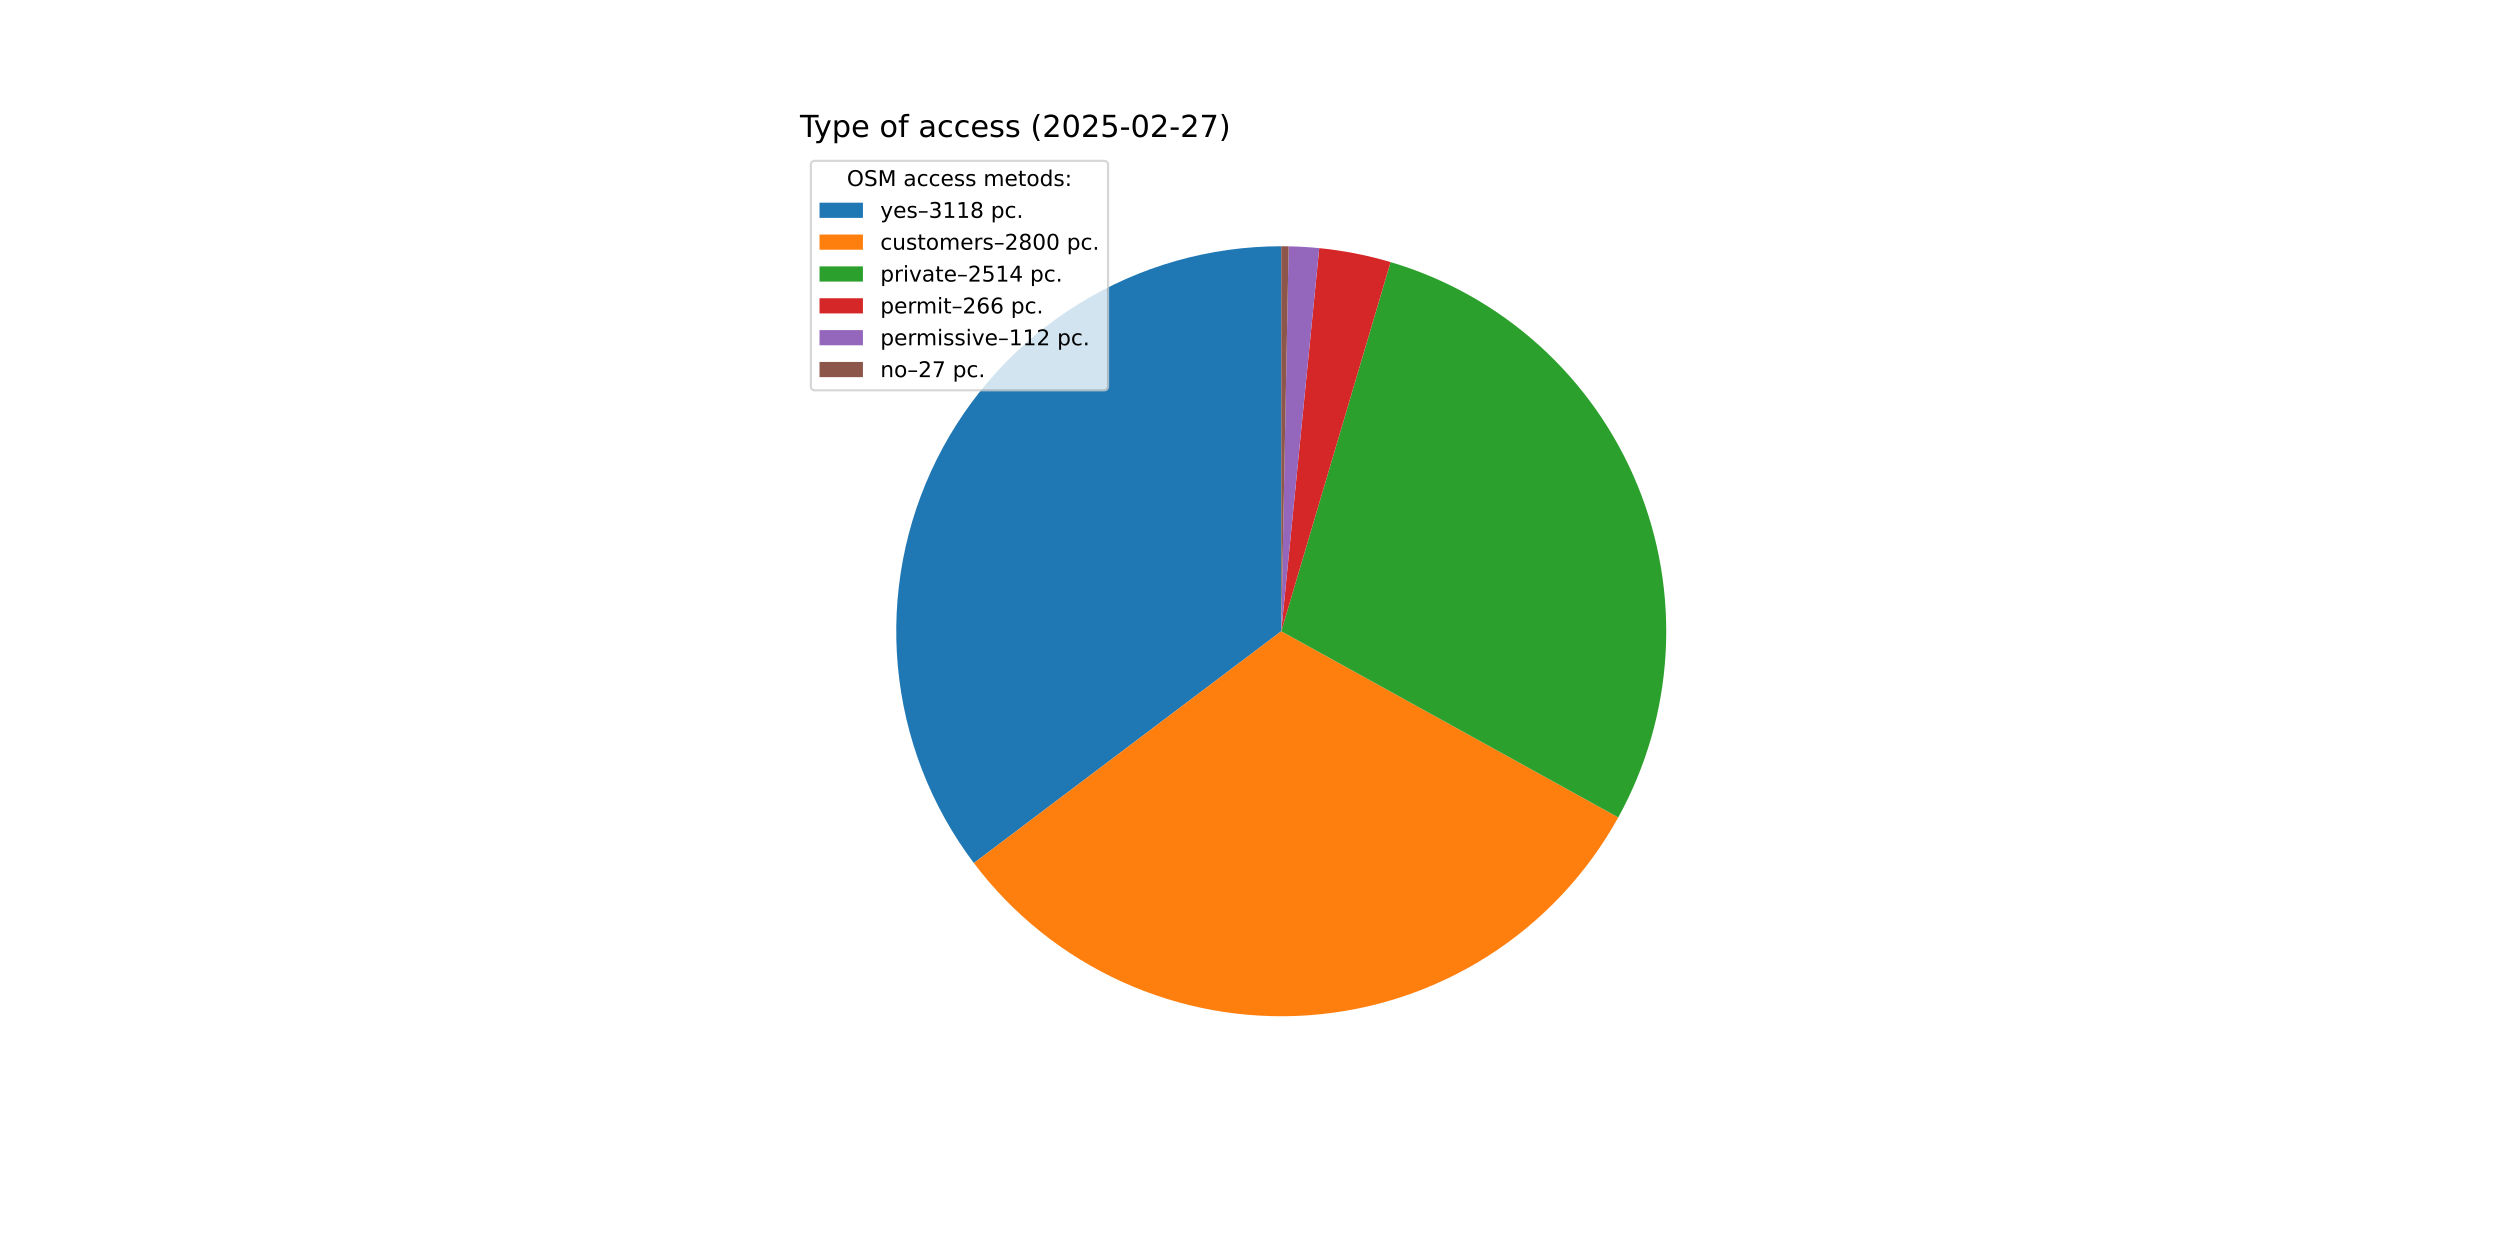
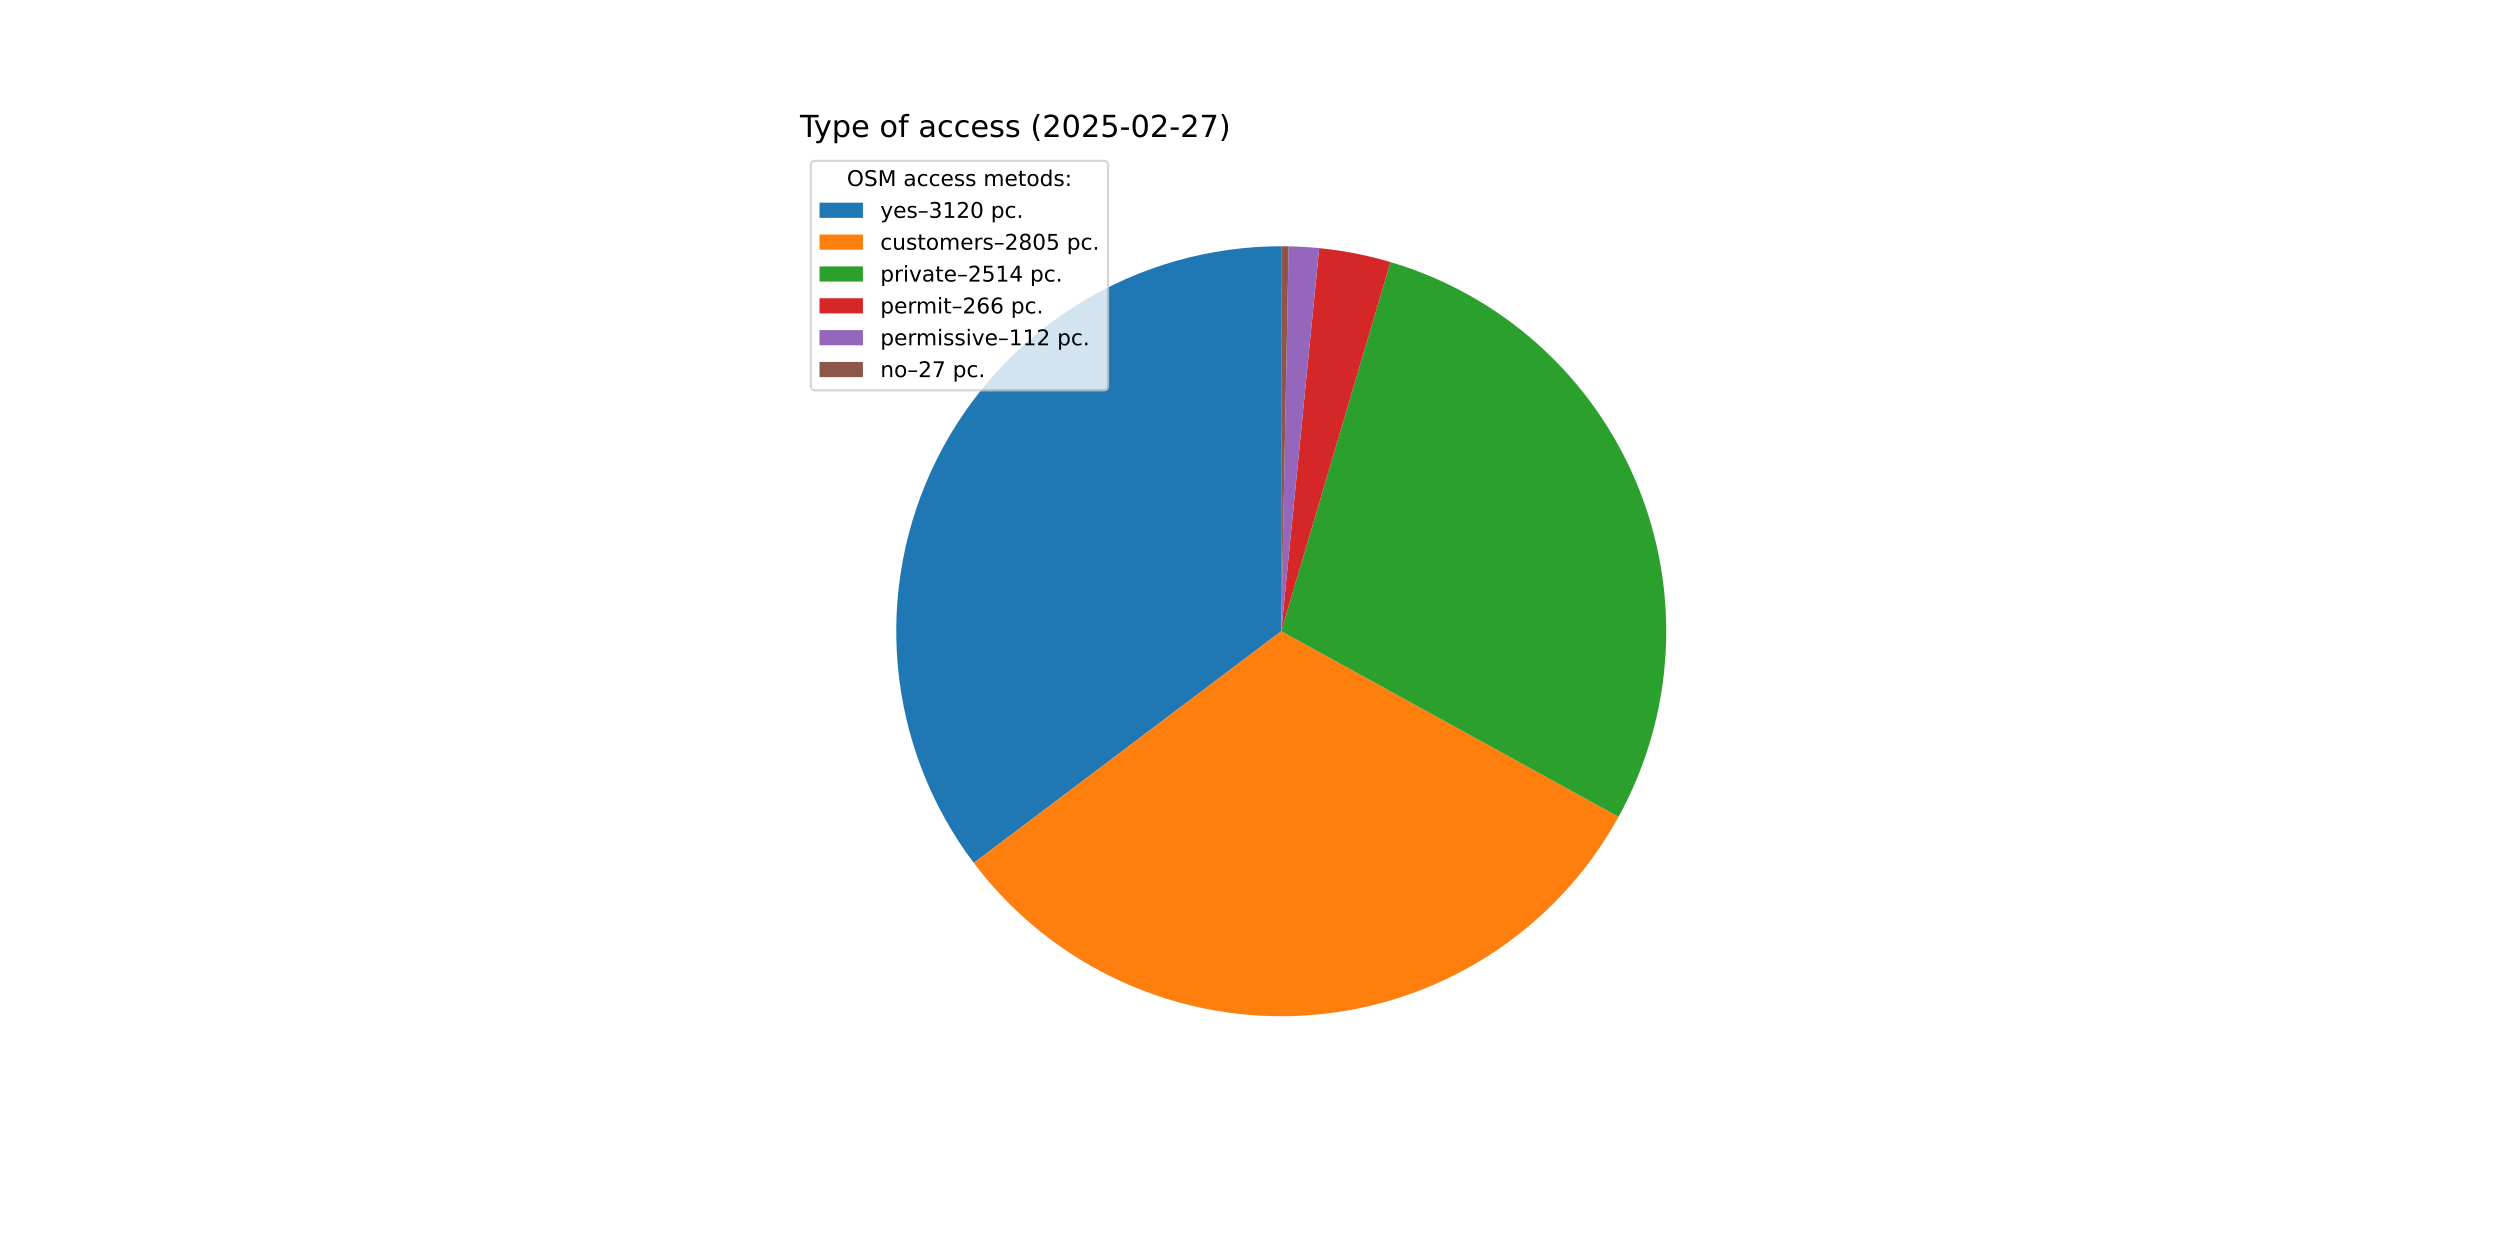
<svg xmlns="http://www.w3.org/2000/svg" xmlns:xlink="http://www.w3.org/1999/xlink" width="1152pt" height="576pt" viewBox="0 0 1152 576" version="1.1">
  <defs>
    <style type="text/css">*{stroke-linejoin: round; stroke-linecap: butt}</style>
  </defs>
  <g id="figure_1">
    <g id="patch_1">
      <path d="M 0 576  L 1152 576  L 1152 0  L 0 0  z " style="fill: #ffffff" />
    </g>
    <g id="axes_1">
      <g id="patch_2">
-         <path d="M 590.4 113.472  C 557.417 113.472 525.078 122.67 497.032 140.029  C 468.986 157.388 446.329 182.229 431.617 211.749  C 416.906 241.27 410.714 274.316 413.741 307.161  C 416.767 340.005 428.895 371.363 448.754 397.697  L 590.4 290.88  z " style="fill: #1f77b4" />
+         <path d="M 590.4 113.472  C 557.422 113.472 525.088 122.667 497.045 140.021  C 469.001 157.375 446.345 182.209 431.631 211.723  C 416.916 241.236 410.718 274.276 413.737 307.116  C 416.755 339.956 428.871 371.313 448.718 397.65  L 590.4 290.88  z " style="fill: #1f77b4" />
      </g>
      <g id="patch_3">
-         <path d="M 448.754 397.697  C 466.566 421.317 490.007 440.111 516.934 452.362  C 543.862 464.612 573.431 469.935 602.94 467.844  C 632.45 465.753 660.973 456.314 685.904 440.388  C 710.835 424.462 731.391 402.551 745.694 376.655  L 590.4 290.88  z " style="fill: #ff7f0e" />
+         <path d="M 448.718 397.65  C 466.54 421.3 490.003 440.115 516.96 452.374  C 543.917 464.632 573.519 469.949 603.056 467.836  C 632.594 465.723 661.138 456.248 686.075 440.278  C 711.013 424.308 731.56 402.345 745.835 376.4  L 590.4 290.88  z " style="fill: #ff7f0e" />
      </g>
      <g id="patch_4">
-         <path d="M 745.694 376.655  C 758.524 353.427 765.98 327.614 767.512 301.123  C 769.044 274.632 764.613 248.131 754.547 223.579  C 744.481 199.027 729.033 177.044 709.345 159.253  C 689.657 141.462 666.226 128.313 640.783 120.777  L 590.4 290.88  z " style="fill: #2ca02c" />
+         <path d="M 745.835 376.4  C 758.616 353.17 766.028 327.367 767.525 300.895  C 769.022 274.423 764.565 247.949 754.484 223.426  C 744.403 198.903 728.951 176.949 709.268 159.184  C 689.586 141.418 666.169 128.289 640.744 120.765  L 590.4 290.88  z " style="fill: #2ca02c" />
      </g>
      <g id="patch_5">
-         <path d="M 640.783 120.777  C 635.42 119.188 629.985 117.854 624.496 116.779  C 619.007 115.704 613.471 114.89 607.905 114.338  L 590.4 290.88  z " style="fill: #d62728" />
+         <path d="M 640.744 120.765  C 635.385 119.179 629.954 117.847 624.47 116.774  C 618.985 115.701 613.452 114.887 607.891 114.336  L 590.4 290.88  z " style="fill: #d62728" />
      </g>
      <g id="patch_6">
-         <path d="M 607.905 114.338  C 605.562 114.105 603.214 113.92 600.863 113.781  C 598.513 113.642 596.16 113.55 593.806 113.505  L 590.4 290.88  z " style="fill: #9467bd" />
+         <path d="M 607.891 114.336  C 605.55 114.104 603.204 113.919 600.855 113.78  C 598.506 113.642 596.155 113.55 593.803 113.505  L 590.4 290.88  z " style="fill: #9467bd" />
      </g>
      <g id="patch_7">
-         <path d="M 593.806 113.505  C 593.238 113.494 592.67 113.486 592.103 113.48  C 591.535 113.475 590.968 113.472 590.4 113.472  L 590.4 290.88  z " style="fill: #8c564b" />
+         <path d="M 593.803 113.505  C 593.236 113.494 592.669 113.486 592.102 113.48  C 591.534 113.475 590.967 113.472 590.4 113.472  L 590.4 290.88  z " style="fill: #8c564b" />
      </g>
      <g id="matplotlib.axis_1" />
      <g id="matplotlib.axis_2" />
      <g id="text_1">
        <g transform="translate(368.64 63.12) scale(0.14 -0.14)">
          <defs>
            <path id="DejaVuSans-54" d="M -19 4666  L 3928 4666  L 3928 4134  L 2272 4134  L 2272 0  L 1638 0  L 1638 4134  L -19 4134  L -19 4666  z " transform="scale(0.015625)" />
            <path id="DejaVuSans-79" d="M 2059 -325  Q 1816 -950 1584 -1140  Q 1353 -1331 966 -1331  L 506 -1331  L 506 -850  L 844 -850  Q 1081 -850 1212 -737  Q 1344 -625 1503 -206  L 1606 56  L 191 3500  L 800 3500  L 1894 763  L 2988 3500  L 3597 3500  L 2059 -325  z " transform="scale(0.015625)" />
            <path id="DejaVuSans-70" d="M 1159 525  L 1159 -1331  L 581 -1331  L 581 3500  L 1159 3500  L 1159 2969  Q 1341 3281 1617 3432  Q 1894 3584 2278 3584  Q 2916 3584 3314 3078  Q 3713 2572 3713 1747  Q 3713 922 3314 415  Q 2916 -91 2278 -91  Q 1894 -91 1617 61  Q 1341 213 1159 525  z M 3116 1747  Q 3116 2381 2855 2742  Q 2594 3103 2138 3103  Q 1681 3103 1420 2742  Q 1159 2381 1159 1747  Q 1159 1113 1420 752  Q 1681 391 2138 391  Q 2594 391 2855 752  Q 3116 1113 3116 1747  z " transform="scale(0.015625)" />
            <path id="DejaVuSans-65" d="M 3597 1894  L 3597 1613  L 953 1613  Q 991 1019 1311 708  Q 1631 397 2203 397  Q 2534 397 2845 478  Q 3156 559 3463 722  L 3463 178  Q 3153 47 2828 -22  Q 2503 -91 2169 -91  Q 1331 -91 842 396  Q 353 884 353 1716  Q 353 2575 817 3079  Q 1281 3584 2069 3584  Q 2775 3584 3186 3129  Q 3597 2675 3597 1894  z M 3022 2063  Q 3016 2534 2758 2815  Q 2500 3097 2075 3097  Q 1594 3097 1305 2825  Q 1016 2553 972 2059  L 3022 2063  z " transform="scale(0.015625)" />
            <path id="DejaVuSans-20" transform="scale(0.015625)" />
            <path id="DejaVuSans-6f" d="M 1959 3097  Q 1497 3097 1228 2736  Q 959 2375 959 1747  Q 959 1119 1226 758  Q 1494 397 1959 397  Q 2419 397 2687 759  Q 2956 1122 2956 1747  Q 2956 2369 2687 2733  Q 2419 3097 1959 3097  z M 1959 3584  Q 2709 3584 3137 3096  Q 3566 2609 3566 1747  Q 3566 888 3137 398  Q 2709 -91 1959 -91  Q 1206 -91 779 398  Q 353 888 353 1747  Q 353 2609 779 3096  Q 1206 3584 1959 3584  z " transform="scale(0.015625)" />
            <path id="DejaVuSans-66" d="M 2375 4863  L 2375 4384  L 1825 4384  Q 1516 4384 1395 4259  Q 1275 4134 1275 3809  L 1275 3500  L 2222 3500  L 2222 3053  L 1275 3053  L 1275 0  L 697 0  L 697 3053  L 147 3053  L 147 3500  L 697 3500  L 697 3744  Q 697 4328 969 4595  Q 1241 4863 1831 4863  L 2375 4863  z " transform="scale(0.015625)" />
            <path id="DejaVuSans-61" d="M 2194 1759  Q 1497 1759 1228 1600  Q 959 1441 959 1056  Q 959 750 1161 570  Q 1363 391 1709 391  Q 2188 391 2477 730  Q 2766 1069 2766 1631  L 2766 1759  L 2194 1759  z M 3341 1997  L 3341 0  L 2766 0  L 2766 531  Q 2569 213 2275 61  Q 1981 -91 1556 -91  Q 1019 -91 701 211  Q 384 513 384 1019  Q 384 1609 779 1909  Q 1175 2209 1959 2209  L 2766 2209  L 2766 2266  Q 2766 2663 2505 2880  Q 2244 3097 1772 3097  Q 1472 3097 1187 3025  Q 903 2953 641 2809  L 641 3341  Q 956 3463 1253 3523  Q 1550 3584 1831 3584  Q 2591 3584 2966 3190  Q 3341 2797 3341 1997  z " transform="scale(0.015625)" />
            <path id="DejaVuSans-63" d="M 3122 3366  L 3122 2828  Q 2878 2963 2633 3030  Q 2388 3097 2138 3097  Q 1578 3097 1268 2742  Q 959 2388 959 1747  Q 959 1106 1268 751  Q 1578 397 2138 397  Q 2388 397 2633 464  Q 2878 531 3122 666  L 3122 134  Q 2881 22 2623 -34  Q 2366 -91 2075 -91  Q 1284 -91 818 406  Q 353 903 353 1747  Q 353 2603 823 3093  Q 1294 3584 2113 3584  Q 2378 3584 2631 3529  Q 2884 3475 3122 3366  z " transform="scale(0.015625)" />
            <path id="DejaVuSans-73" d="M 2834 3397  L 2834 2853  Q 2591 2978 2328 3040  Q 2066 3103 1784 3103  Q 1356 3103 1142 2972  Q 928 2841 928 2578  Q 928 2378 1081 2264  Q 1234 2150 1697 2047  L 1894 2003  Q 2506 1872 2764 1633  Q 3022 1394 3022 966  Q 3022 478 2636 193  Q 2250 -91 1575 -91  Q 1294 -91 989 -36  Q 684 19 347 128  L 347 722  Q 666 556 975 473  Q 1284 391 1588 391  Q 1994 391 2212 530  Q 2431 669 2431 922  Q 2431 1156 2273 1281  Q 2116 1406 1581 1522  L 1381 1569  Q 847 1681 609 1914  Q 372 2147 372 2553  Q 372 3047 722 3315  Q 1072 3584 1716 3584  Q 2034 3584 2315 3537  Q 2597 3491 2834 3397  z " transform="scale(0.015625)" />
            <path id="DejaVuSans-28" d="M 1984 4856  Q 1566 4138 1362 3434  Q 1159 2731 1159 2009  Q 1159 1288 1364 580  Q 1569 -128 1984 -844  L 1484 -844  Q 1016 -109 783 600  Q 550 1309 550 2009  Q 550 2706 781 3412  Q 1013 4119 1484 4856  L 1984 4856  z " transform="scale(0.015625)" />
            <path id="DejaVuSans-32" d="M 1228 531  L 3431 531  L 3431 0  L 469 0  L 469 531  Q 828 903 1448 1529  Q 2069 2156 2228 2338  Q 2531 2678 2651 2914  Q 2772 3150 2772 3378  Q 2772 3750 2511 3984  Q 2250 4219 1831 4219  Q 1534 4219 1204 4116  Q 875 4013 500 3803  L 500 4441  Q 881 4594 1212 4672  Q 1544 4750 1819 4750  Q 2544 4750 2975 4387  Q 3406 4025 3406 3419  Q 3406 3131 3298 2873  Q 3191 2616 2906 2266  Q 2828 2175 2409 1742  Q 1991 1309 1228 531  z " transform="scale(0.015625)" />
            <path id="DejaVuSans-30" d="M 2034 4250  Q 1547 4250 1301 3770  Q 1056 3291 1056 2328  Q 1056 1369 1301 889  Q 1547 409 2034 409  Q 2525 409 2770 889  Q 3016 1369 3016 2328  Q 3016 3291 2770 3770  Q 2525 4250 2034 4250  z M 2034 4750  Q 2819 4750 3233 4129  Q 3647 3509 3647 2328  Q 3647 1150 3233 529  Q 2819 -91 2034 -91  Q 1250 -91 836 529  Q 422 1150 422 2328  Q 422 3509 836 4129  Q 1250 4750 2034 4750  z " transform="scale(0.015625)" />
            <path id="DejaVuSans-35" d="M 691 4666  L 3169 4666  L 3169 4134  L 1269 4134  L 1269 2991  Q 1406 3038 1543 3061  Q 1681 3084 1819 3084  Q 2600 3084 3056 2656  Q 3513 2228 3513 1497  Q 3513 744 3044 326  Q 2575 -91 1722 -91  Q 1428 -91 1123 -41  Q 819 9 494 109  L 494 744  Q 775 591 1075 516  Q 1375 441 1709 441  Q 2250 441 2565 725  Q 2881 1009 2881 1497  Q 2881 1984 2565 2268  Q 2250 2553 1709 2553  Q 1456 2553 1204 2497  Q 953 2441 691 2322  L 691 4666  z " transform="scale(0.015625)" />
            <path id="DejaVuSans-2d" d="M 313 2009  L 1997 2009  L 1997 1497  L 313 1497  L 313 2009  z " transform="scale(0.015625)" />
            <path id="DejaVuSans-37" d="M 525 4666  L 3525 4666  L 3525 4397  L 1831 0  L 1172 0  L 2766 4134  L 525 4134  L 525 4666  z " transform="scale(0.015625)" />
            <path id="DejaVuSans-29" d="M 513 4856  L 1013 4856  Q 1481 4119 1714 3412  Q 1947 2706 1947 2009  Q 1947 1309 1714 600  Q 1481 -109 1013 -844  L 513 -844  Q 928 -128 1133 580  Q 1338 1288 1338 2009  Q 1338 2731 1133 3434  Q 928 4138 513 4856  z " transform="scale(0.015625)" />
          </defs>
          <use xlink:href="#DejaVuSans-54" />
          <use xlink:href="#DejaVuSans-79" x="45.459" />
          <use xlink:href="#DejaVuSans-70" x="104.639" />
          <use xlink:href="#DejaVuSans-65" x="168.115" />
          <use xlink:href="#DejaVuSans-20" x="229.639" />
          <use xlink:href="#DejaVuSans-6f" x="261.426" />
          <use xlink:href="#DejaVuSans-66" x="322.607" />
          <use xlink:href="#DejaVuSans-20" x="357.812" />
          <use xlink:href="#DejaVuSans-61" x="389.6" />
          <use xlink:href="#DejaVuSans-63" x="450.879" />
          <use xlink:href="#DejaVuSans-63" x="505.859" />
          <use xlink:href="#DejaVuSans-65" x="560.84" />
          <use xlink:href="#DejaVuSans-73" x="622.363" />
          <use xlink:href="#DejaVuSans-73" x="674.463" />
          <use xlink:href="#DejaVuSans-20" x="726.562" />
          <use xlink:href="#DejaVuSans-28" x="758.35" />
          <use xlink:href="#DejaVuSans-32" x="797.363" />
          <use xlink:href="#DejaVuSans-30" x="860.986" />
          <use xlink:href="#DejaVuSans-32" x="924.609" />
          <use xlink:href="#DejaVuSans-35" x="988.232" />
          <use xlink:href="#DejaVuSans-2d" x="1051.855" />
          <use xlink:href="#DejaVuSans-30" x="1087.939" />
          <use xlink:href="#DejaVuSans-32" x="1151.562" />
          <use xlink:href="#DejaVuSans-2d" x="1215.186" />
          <use xlink:href="#DejaVuSans-32" x="1251.27" />
          <use xlink:href="#DejaVuSans-37" x="1314.893" />
          <use xlink:href="#DejaVuSans-29" x="1378.516" />
        </g>
      </g>
      <g id="legend_1">
        <g id="patch_8">
          <path d="M 375.64 179.867  L 508.592 179.867  Q 510.592 179.867 510.592 177.867  L 510.592 76.12  Q 510.592 74.12 508.592 74.12  L 375.64 74.12  Q 373.64 74.12 373.64 76.12  L 373.64 177.867  Q 373.64 179.867 375.64 179.867  z " style="fill: #ffffff; opacity: 0.8; stroke: #cccccc; stroke-linejoin: miter" />
        </g>
        <g id="text_2">
          <g transform="translate(390.2353 85.71844) scale(0.1 -0.1)">
            <defs>
              <path id="DejaVuSans-4f" d="M 2522 4238  Q 1834 4238 1429 3725  Q 1025 3213 1025 2328  Q 1025 1447 1429 934  Q 1834 422 2522 422  Q 3209 422 3611 934  Q 4013 1447 4013 2328  Q 4013 3213 3611 3725  Q 3209 4238 2522 4238  z M 2522 4750  Q 3503 4750 4090 4092  Q 4678 3434 4678 2328  Q 4678 1225 4090 567  Q 3503 -91 2522 -91  Q 1538 -91 948 565  Q 359 1222 359 2328  Q 359 3434 948 4092  Q 1538 4750 2522 4750  z " transform="scale(0.015625)" />
              <path id="DejaVuSans-53" d="M 3425 4513  L 3425 3897  Q 3066 4069 2747 4153  Q 2428 4238 2131 4238  Q 1616 4238 1336 4038  Q 1056 3838 1056 3469  Q 1056 3159 1242 3001  Q 1428 2844 1947 2747  L 2328 2669  Q 3034 2534 3370 2195  Q 3706 1856 3706 1288  Q 3706 609 3251 259  Q 2797 -91 1919 -91  Q 1588 -91 1214 -16  Q 841 59 441 206  L 441 856  Q 825 641 1194 531  Q 1563 422 1919 422  Q 2459 422 2753 634  Q 3047 847 3047 1241  Q 3047 1584 2836 1778  Q 2625 1972 2144 2069  L 1759 2144  Q 1053 2284 737 2584  Q 422 2884 422 3419  Q 422 4038 858 4394  Q 1294 4750 2059 4750  Q 2388 4750 2728 4690  Q 3069 4631 3425 4513  z " transform="scale(0.015625)" />
              <path id="DejaVuSans-4d" d="M 628 4666  L 1569 4666  L 2759 1491  L 3956 4666  L 4897 4666  L 4897 0  L 4281 0  L 4281 4097  L 3078 897  L 2444 897  L 1241 4097  L 1241 0  L 628 0  L 628 4666  z " transform="scale(0.015625)" />
              <path id="DejaVuSans-6d" d="M 3328 2828  Q 3544 3216 3844 3400  Q 4144 3584 4550 3584  Q 5097 3584 5394 3201  Q 5691 2819 5691 2113  L 5691 0  L 5113 0  L 5113 2094  Q 5113 2597 4934 2840  Q 4756 3084 4391 3084  Q 3944 3084 3684 2787  Q 3425 2491 3425 1978  L 3425 0  L 2847 0  L 2847 2094  Q 2847 2600 2669 2842  Q 2491 3084 2119 3084  Q 1678 3084 1418 2786  Q 1159 2488 1159 1978  L 1159 0  L 581 0  L 581 3500  L 1159 3500  L 1159 2956  Q 1356 3278 1631 3431  Q 1906 3584 2284 3584  Q 2666 3584 2933 3390  Q 3200 3197 3328 2828  z " transform="scale(0.015625)" />
              <path id="DejaVuSans-74" d="M 1172 4494  L 1172 3500  L 2356 3500  L 2356 3053  L 1172 3053  L 1172 1153  Q 1172 725 1289 603  Q 1406 481 1766 481  L 2356 481  L 2356 0  L 1766 0  Q 1100 0 847 248  Q 594 497 594 1153  L 594 3053  L 172 3053  L 172 3500  L 594 3500  L 594 4494  L 1172 4494  z " transform="scale(0.015625)" />
              <path id="DejaVuSans-64" d="M 2906 2969  L 2906 4863  L 3481 4863  L 3481 0  L 2906 0  L 2906 525  Q 2725 213 2448 61  Q 2172 -91 1784 -91  Q 1150 -91 751 415  Q 353 922 353 1747  Q 353 2572 751 3078  Q 1150 3584 1784 3584  Q 2172 3584 2448 3432  Q 2725 3281 2906 2969  z M 947 1747  Q 947 1113 1208 752  Q 1469 391 1925 391  Q 2381 391 2643 752  Q 2906 1113 2906 1747  Q 2906 2381 2643 2742  Q 2381 3103 1925 3103  Q 1469 3103 1208 2742  Q 947 2381 947 1747  z " transform="scale(0.015625)" />
              <path id="DejaVuSans-3a" d="M 750 794  L 1409 794  L 1409 0  L 750 0  L 750 794  z M 750 3309  L 1409 3309  L 1409 2516  L 750 2516  L 750 3309  z " transform="scale(0.015625)" />
            </defs>
            <use xlink:href="#DejaVuSans-4f" />
            <use xlink:href="#DejaVuSans-53" x="78.711" />
            <use xlink:href="#DejaVuSans-4d" x="142.188" />
            <use xlink:href="#DejaVuSans-20" x="228.467" />
            <use xlink:href="#DejaVuSans-61" x="260.254" />
            <use xlink:href="#DejaVuSans-63" x="321.533" />
            <use xlink:href="#DejaVuSans-63" x="376.514" />
            <use xlink:href="#DejaVuSans-65" x="431.494" />
            <use xlink:href="#DejaVuSans-73" x="493.018" />
            <use xlink:href="#DejaVuSans-73" x="545.117" />
            <use xlink:href="#DejaVuSans-20" x="597.217" />
            <use xlink:href="#DejaVuSans-6d" x="629.004" />
            <use xlink:href="#DejaVuSans-65" x="726.416" />
            <use xlink:href="#DejaVuSans-74" x="787.939" />
            <use xlink:href="#DejaVuSans-6f" x="827.148" />
            <use xlink:href="#DejaVuSans-64" x="888.33" />
            <use xlink:href="#DejaVuSans-73" x="951.807" />
            <use xlink:href="#DejaVuSans-3a" x="1003.906" />
          </g>
        </g>
        <g id="patch_9">
          <path d="M 377.64 100.397  L 397.64 100.397  L 397.64 93.397  L 377.64 93.397  z " style="fill: #1f77b4" />
        </g>
        <g id="text_3">
          <g transform="translate(405.64 100.3966) scale(0.1 -0.1)">
            <defs>
              <path id="DejaVuSans-2013" d="M 313 1978  L 2888 1978  L 2888 1528  L 313 1528  L 313 1978  z " transform="scale(0.015625)" />
              <path id="DejaVuSans-33" d="M 2597 2516  Q 3050 2419 3304 2112  Q 3559 1806 3559 1356  Q 3559 666 3084 287  Q 2609 -91 1734 -91  Q 1441 -91 1130 -33  Q 819 25 488 141  L 488 750  Q 750 597 1062 519  Q 1375 441 1716 441  Q 2309 441 2620 675  Q 2931 909 2931 1356  Q 2931 1769 2642 2001  Q 2353 2234 1838 2234  L 1294 2234  L 1294 2753  L 1863 2753  Q 2328 2753 2575 2939  Q 2822 3125 2822 3475  Q 2822 3834 2567 4026  Q 2313 4219 1838 4219  Q 1578 4219 1281 4162  Q 984 4106 628 3988  L 628 4550  Q 988 4650 1302 4700  Q 1616 4750 1894 4750  Q 2613 4750 3031 4423  Q 3450 4097 3450 3541  Q 3450 3153 3228 2886  Q 3006 2619 2597 2516  z " transform="scale(0.015625)" />
              <path id="DejaVuSans-31" d="M 794 531  L 1825 531  L 1825 4091  L 703 3866  L 703 4441  L 1819 4666  L 2450 4666  L 2450 531  L 3481 531  L 3481 0  L 794 0  L 794 531  z " transform="scale(0.015625)" />
-               <path id="DejaVuSans-38" d="M 2034 2216  Q 1584 2216 1326 1975  Q 1069 1734 1069 1313  Q 1069 891 1326 650  Q 1584 409 2034 409  Q 2484 409 2743 651  Q 3003 894 3003 1313  Q 3003 1734 2745 1975  Q 2488 2216 2034 2216  z M 1403 2484  Q 997 2584 770 2862  Q 544 3141 544 3541  Q 544 4100 942 4425  Q 1341 4750 2034 4750  Q 2731 4750 3128 4425  Q 3525 4100 3525 3541  Q 3525 3141 3298 2862  Q 3072 2584 2669 2484  Q 3125 2378 3379 2068  Q 3634 1759 3634 1313  Q 3634 634 3220 271  Q 2806 -91 2034 -91  Q 1263 -91 848 271  Q 434 634 434 1313  Q 434 1759 690 2068  Q 947 2378 1403 2484  z M 1172 3481  Q 1172 3119 1398 2916  Q 1625 2713 2034 2713  Q 2441 2713 2670 2916  Q 2900 3119 2900 3481  Q 2900 3844 2670 4047  Q 2441 4250 2034 4250  Q 1625 4250 1398 4047  Q 1172 3844 1172 3481  z " transform="scale(0.015625)" />
              <path id="DejaVuSans-2e" d="M 684 794  L 1344 794  L 1344 0  L 684 0  L 684 794  z " transform="scale(0.015625)" />
            </defs>
            <use xlink:href="#DejaVuSans-79" />
            <use xlink:href="#DejaVuSans-65" x="59.18" />
            <use xlink:href="#DejaVuSans-73" x="120.703" />
            <use xlink:href="#DejaVuSans-2013" x="172.803" />
            <use xlink:href="#DejaVuSans-33" x="222.803" />
            <use xlink:href="#DejaVuSans-31" x="286.426" />
-             <use xlink:href="#DejaVuSans-31" x="350.049" />
-             <use xlink:href="#DejaVuSans-38" x="413.672" />
+             <use xlink:href="#DejaVuSans-32" x="350.049" />
+             <use xlink:href="#DejaVuSans-30" x="413.672" />
            <use xlink:href="#DejaVuSans-20" x="477.295" />
            <use xlink:href="#DejaVuSans-70" x="509.082" />
            <use xlink:href="#DejaVuSans-63" x="572.559" />
            <use xlink:href="#DejaVuSans-2e" x="627.539" />
          </g>
        </g>
        <g id="patch_10">
          <path d="M 377.64 115.075  L 397.64 115.075  L 397.64 108.075  L 377.64 108.075  z " style="fill: #ff7f0e" />
        </g>
        <g id="text_4">
          <g transform="translate(405.64 115.0747) scale(0.1 -0.1)">
            <defs>
              <path id="DejaVuSans-75" d="M 544 1381  L 544 3500  L 1119 3500  L 1119 1403  Q 1119 906 1312 657  Q 1506 409 1894 409  Q 2359 409 2629 706  Q 2900 1003 2900 1516  L 2900 3500  L 3475 3500  L 3475 0  L 2900 0  L 2900 538  Q 2691 219 2414 64  Q 2138 -91 1772 -91  Q 1169 -91 856 284  Q 544 659 544 1381  z M 1991 3584  L 1991 3584  z " transform="scale(0.015625)" />
              <path id="DejaVuSans-72" d="M 2631 2963  Q 2534 3019 2420 3045  Q 2306 3072 2169 3072  Q 1681 3072 1420 2755  Q 1159 2438 1159 1844  L 1159 0  L 581 0  L 581 3500  L 1159 3500  L 1159 2956  Q 1341 3275 1631 3429  Q 1922 3584 2338 3584  Q 2397 3584 2469 3576  Q 2541 3569 2628 3553  L 2631 2963  z " transform="scale(0.015625)" />
+               <path id="DejaVuSans-38" d="M 2034 2216  Q 1584 2216 1326 1975  Q 1069 1734 1069 1313  Q 1069 891 1326 650  Q 1584 409 2034 409  Q 2484 409 2743 651  Q 3003 894 3003 1313  Q 3003 1734 2745 1975  Q 2488 2216 2034 2216  z M 1403 2484  Q 997 2584 770 2862  Q 544 3141 544 3541  Q 544 4100 942 4425  Q 1341 4750 2034 4750  Q 2731 4750 3128 4425  Q 3525 4100 3525 3541  Q 3525 3141 3298 2862  Q 3072 2584 2669 2484  Q 3125 2378 3379 2068  Q 3634 1759 3634 1313  Q 3634 634 3220 271  Q 2806 -91 2034 -91  Q 1263 -91 848 271  Q 434 634 434 1313  Q 434 1759 690 2068  Q 947 2378 1403 2484  z M 1172 3481  Q 1172 3119 1398 2916  Q 1625 2713 2034 2713  Q 2441 2713 2670 2916  Q 2900 3119 2900 3481  Q 2900 3844 2670 4047  Q 2441 4250 2034 4250  Q 1625 4250 1398 4047  Q 1172 3844 1172 3481  z " transform="scale(0.015625)" />
            </defs>
            <use xlink:href="#DejaVuSans-63" />
            <use xlink:href="#DejaVuSans-75" x="54.98" />
            <use xlink:href="#DejaVuSans-73" x="118.359" />
            <use xlink:href="#DejaVuSans-74" x="170.459" />
            <use xlink:href="#DejaVuSans-6f" x="209.668" />
            <use xlink:href="#DejaVuSans-6d" x="270.85" />
            <use xlink:href="#DejaVuSans-65" x="368.262" />
            <use xlink:href="#DejaVuSans-72" x="429.785" />
            <use xlink:href="#DejaVuSans-73" x="470.898" />
            <use xlink:href="#DejaVuSans-2013" x="522.998" />
            <use xlink:href="#DejaVuSans-32" x="572.998" />
            <use xlink:href="#DejaVuSans-38" x="636.621" />
            <use xlink:href="#DejaVuSans-30" x="700.244" />
-             <use xlink:href="#DejaVuSans-30" x="763.867" />
+             <use xlink:href="#DejaVuSans-35" x="763.867" />
            <use xlink:href="#DejaVuSans-20" x="827.49" />
            <use xlink:href="#DejaVuSans-70" x="859.277" />
            <use xlink:href="#DejaVuSans-63" x="922.754" />
            <use xlink:href="#DejaVuSans-2e" x="977.734" />
          </g>
        </g>
        <g id="patch_11">
          <path d="M 377.64 129.753  L 397.64 129.753  L 397.64 122.753  L 377.64 122.753  z " style="fill: #2ca02c" />
        </g>
        <g id="text_5">
          <g transform="translate(405.64 129.7528) scale(0.1 -0.1)">
            <defs>
              <path id="DejaVuSans-69" d="M 603 3500  L 1178 3500  L 1178 0  L 603 0  L 603 3500  z M 603 4863  L 1178 4863  L 1178 4134  L 603 4134  L 603 4863  z " transform="scale(0.015625)" />
              <path id="DejaVuSans-76" d="M 191 3500  L 800 3500  L 1894 563  L 2988 3500  L 3597 3500  L 2284 0  L 1503 0  L 191 3500  z " transform="scale(0.015625)" />
              <path id="DejaVuSans-34" d="M 2419 4116  L 825 1625  L 2419 1625  L 2419 4116  z M 2253 4666  L 3047 4666  L 3047 1625  L 3713 1625  L 3713 1100  L 3047 1100  L 3047 0  L 2419 0  L 2419 1100  L 313 1100  L 313 1709  L 2253 4666  z " transform="scale(0.015625)" />
            </defs>
            <use xlink:href="#DejaVuSans-70" />
            <use xlink:href="#DejaVuSans-72" x="63.477" />
            <use xlink:href="#DejaVuSans-69" x="104.59" />
            <use xlink:href="#DejaVuSans-76" x="132.373" />
            <use xlink:href="#DejaVuSans-61" x="191.553" />
            <use xlink:href="#DejaVuSans-74" x="252.832" />
            <use xlink:href="#DejaVuSans-65" x="292.041" />
            <use xlink:href="#DejaVuSans-2013" x="353.564" />
            <use xlink:href="#DejaVuSans-32" x="403.564" />
            <use xlink:href="#DejaVuSans-35" x="467.188" />
            <use xlink:href="#DejaVuSans-31" x="530.811" />
            <use xlink:href="#DejaVuSans-34" x="594.434" />
            <use xlink:href="#DejaVuSans-20" x="658.057" />
            <use xlink:href="#DejaVuSans-70" x="689.844" />
            <use xlink:href="#DejaVuSans-63" x="753.32" />
            <use xlink:href="#DejaVuSans-2e" x="808.301" />
          </g>
        </g>
        <g id="patch_12">
          <path d="M 377.64 144.431  L 397.64 144.431  L 397.64 137.431  L 377.64 137.431  z " style="fill: #d62728" />
        </g>
        <g id="text_6">
          <g transform="translate(405.64 144.4309) scale(0.1 -0.1)">
            <defs>
              <path id="DejaVuSans-36" d="M 2113 2584  Q 1688 2584 1439 2293  Q 1191 2003 1191 1497  Q 1191 994 1439 701  Q 1688 409 2113 409  Q 2538 409 2786 701  Q 3034 994 3034 1497  Q 3034 2003 2786 2293  Q 2538 2584 2113 2584  z M 3366 4563  L 3366 3988  Q 3128 4100 2886 4159  Q 2644 4219 2406 4219  Q 1781 4219 1451 3797  Q 1122 3375 1075 2522  Q 1259 2794 1537 2939  Q 1816 3084 2150 3084  Q 2853 3084 3261 2657  Q 3669 2231 3669 1497  Q 3669 778 3244 343  Q 2819 -91 2113 -91  Q 1303 -91 875 529  Q 447 1150 447 2328  Q 447 3434 972 4092  Q 1497 4750 2381 4750  Q 2619 4750 2861 4703  Q 3103 4656 3366 4563  z " transform="scale(0.015625)" />
            </defs>
            <use xlink:href="#DejaVuSans-70" />
            <use xlink:href="#DejaVuSans-65" x="63.477" />
            <use xlink:href="#DejaVuSans-72" x="125" />
            <use xlink:href="#DejaVuSans-6d" x="164.363" />
            <use xlink:href="#DejaVuSans-69" x="261.775" />
            <use xlink:href="#DejaVuSans-74" x="289.559" />
            <use xlink:href="#DejaVuSans-2013" x="328.768" />
            <use xlink:href="#DejaVuSans-32" x="378.768" />
            <use xlink:href="#DejaVuSans-36" x="442.391" />
            <use xlink:href="#DejaVuSans-36" x="506.014" />
            <use xlink:href="#DejaVuSans-20" x="569.637" />
            <use xlink:href="#DejaVuSans-70" x="601.424" />
            <use xlink:href="#DejaVuSans-63" x="664.9" />
            <use xlink:href="#DejaVuSans-2e" x="719.881" />
          </g>
        </g>
        <g id="patch_13">
          <path d="M 377.64 159.109  L 397.64 159.109  L 397.64 152.109  L 377.64 152.109  z " style="fill: #9467bd" />
        </g>
        <g id="text_7">
          <g transform="translate(405.64 159.1091) scale(0.1 -0.1)">
            <use xlink:href="#DejaVuSans-70" />
            <use xlink:href="#DejaVuSans-65" x="63.477" />
            <use xlink:href="#DejaVuSans-72" x="125" />
            <use xlink:href="#DejaVuSans-6d" x="164.363" />
            <use xlink:href="#DejaVuSans-69" x="261.775" />
            <use xlink:href="#DejaVuSans-73" x="289.559" />
            <use xlink:href="#DejaVuSans-73" x="341.658" />
            <use xlink:href="#DejaVuSans-69" x="393.758" />
            <use xlink:href="#DejaVuSans-76" x="421.541" />
            <use xlink:href="#DejaVuSans-65" x="480.721" />
            <use xlink:href="#DejaVuSans-2013" x="542.244" />
            <use xlink:href="#DejaVuSans-31" x="592.244" />
            <use xlink:href="#DejaVuSans-31" x="655.867" />
            <use xlink:href="#DejaVuSans-32" x="719.49" />
            <use xlink:href="#DejaVuSans-20" x="783.113" />
            <use xlink:href="#DejaVuSans-70" x="814.9" />
            <use xlink:href="#DejaVuSans-63" x="878.377" />
            <use xlink:href="#DejaVuSans-2e" x="933.357" />
          </g>
        </g>
        <g id="patch_14">
          <path d="M 377.64 173.787  L 397.64 173.787  L 397.64 166.787  L 377.64 166.787  z " style="fill: #8c564b" />
        </g>
        <g id="text_8">
          <g transform="translate(405.64 173.7872) scale(0.1 -0.1)">
            <defs>
              <path id="DejaVuSans-6e" d="M 3513 2113  L 3513 0  L 2938 0  L 2938 2094  Q 2938 2591 2744 2837  Q 2550 3084 2163 3084  Q 1697 3084 1428 2787  Q 1159 2491 1159 1978  L 1159 0  L 581 0  L 581 3500  L 1159 3500  L 1159 2956  Q 1366 3272 1645 3428  Q 1925 3584 2291 3584  Q 2894 3584 3203 3211  Q 3513 2838 3513 2113  z " transform="scale(0.015625)" />
            </defs>
            <use xlink:href="#DejaVuSans-6e" />
            <use xlink:href="#DejaVuSans-6f" x="63.379" />
            <use xlink:href="#DejaVuSans-2013" x="124.561" />
            <use xlink:href="#DejaVuSans-32" x="174.561" />
            <use xlink:href="#DejaVuSans-37" x="238.184" />
            <use xlink:href="#DejaVuSans-20" x="301.807" />
            <use xlink:href="#DejaVuSans-70" x="333.594" />
            <use xlink:href="#DejaVuSans-63" x="397.07" />
            <use xlink:href="#DejaVuSans-2e" x="452.051" />
          </g>
        </g>
      </g>
    </g>
  </g>
</svg>
